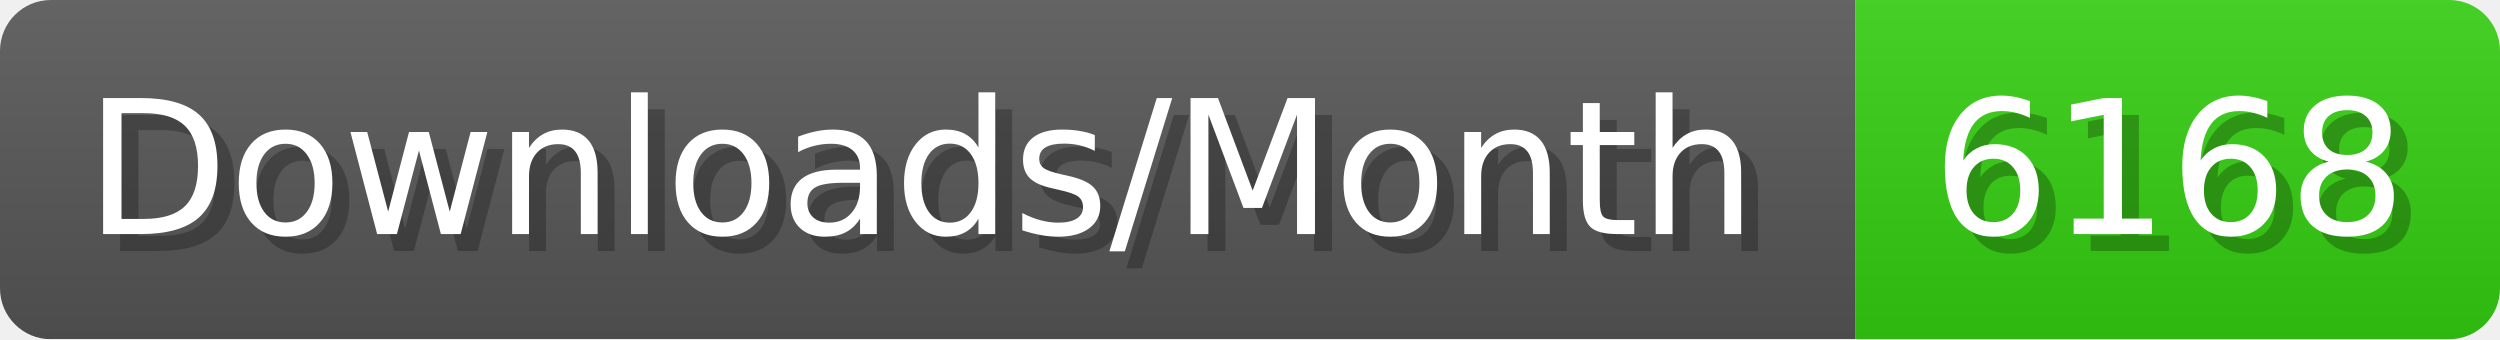
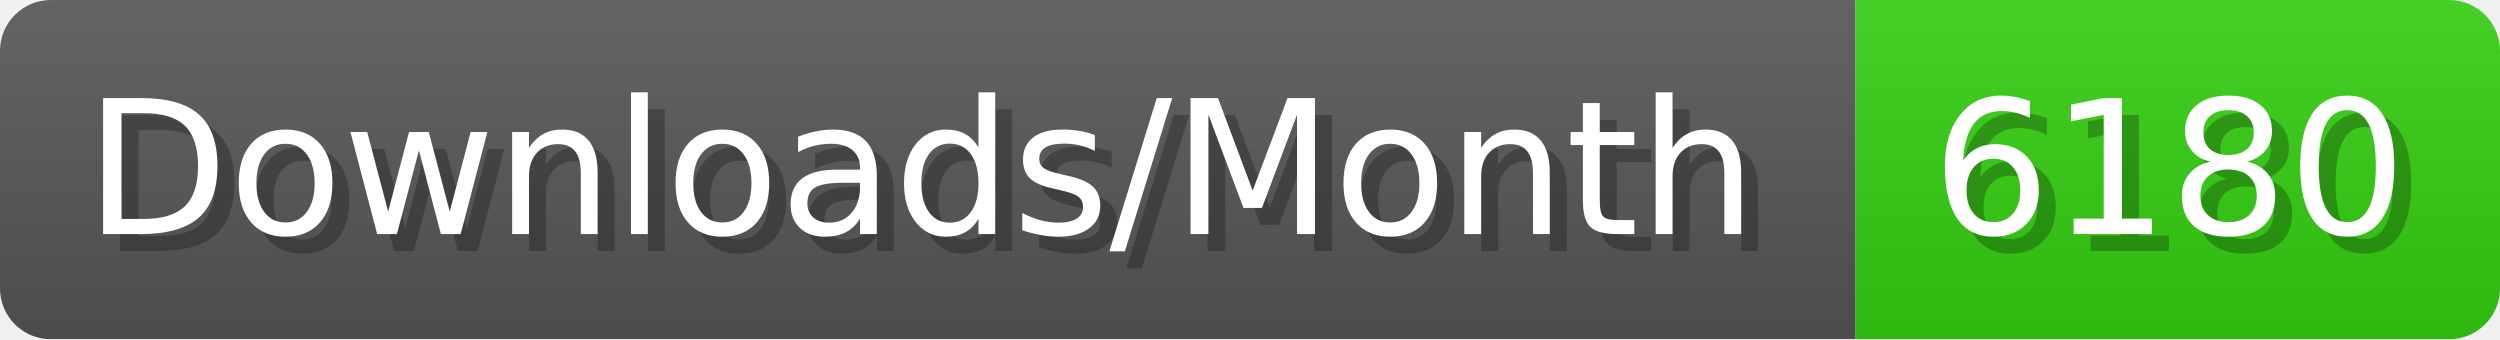
- <svg xmlns="http://www.w3.org/2000/svg" width="147.4" height="20" viewBox="0 0 1474 200" role="img" aria-label="Downloads/Month: 6168">
+ <svg xmlns="http://www.w3.org/2000/svg" width="147.4" height="20" viewBox="0 0 1474 200" role="img" aria-label="Downloads/Month: 6180">
  <linearGradient id="YlXUI" x2="0" y2="100%">
    <stop offset="0" stop-opacity=".1" stop-color="#EEE" />
    <stop offset="1" stop-opacity=".1" />
  </linearGradient>
  <mask id="JHhop">
    <rect width="1474" height="200" rx="30" fill="#FFF" />
  </mask>
  <g mask="url(#JHhop)">
    <rect width="1094" height="200" fill="#555" />
    <rect width="380" height="200" fill="#3C1" x="1094" />
    <rect width="1474" height="200" fill="url(#YlXUI)" />
  </g>
  <g aria-hidden="true" fill="#fff" text-anchor="start" font-family="Verdana,DejaVu Sans,sans-serif" font-size="110">
    <text x="60" y="148" textLength="994" fill="#000" opacity="0.25">Downloads/Month</text>
    <text x="50" y="138" textLength="994">Downloads/Month</text>
-     <text x="1149" y="148" textLength="280" fill="#000" opacity="0.25">6168</text>
-     <text x="1139" y="138" textLength="280">6168</text>
+     <text x="1149" y="148" textLength="280" fill="#000" opacity="0.25">6180</text>
+     <text x="1139" y="138" textLength="280">6180</text>
  </g>
</svg>
